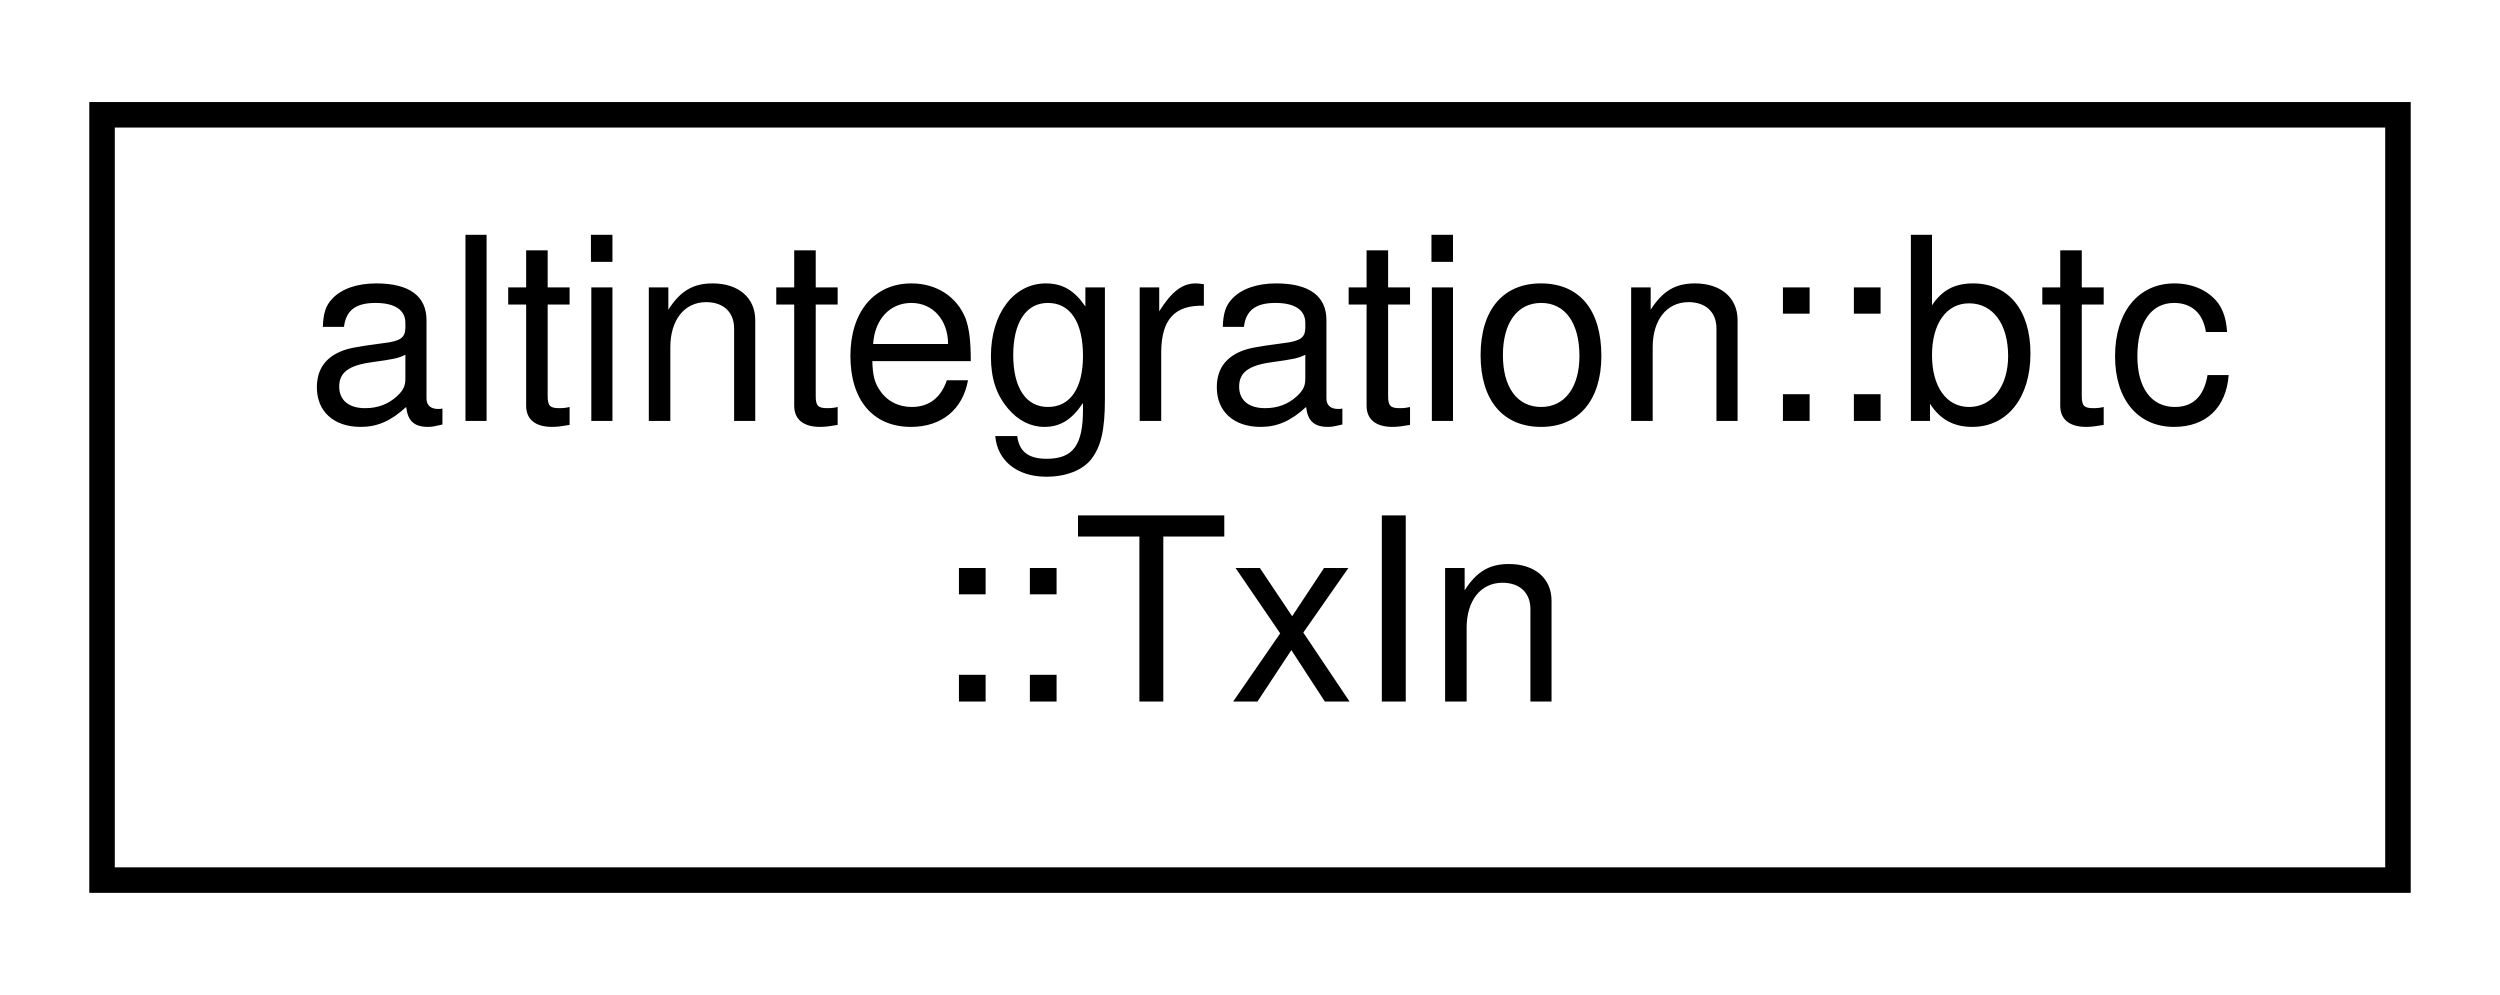
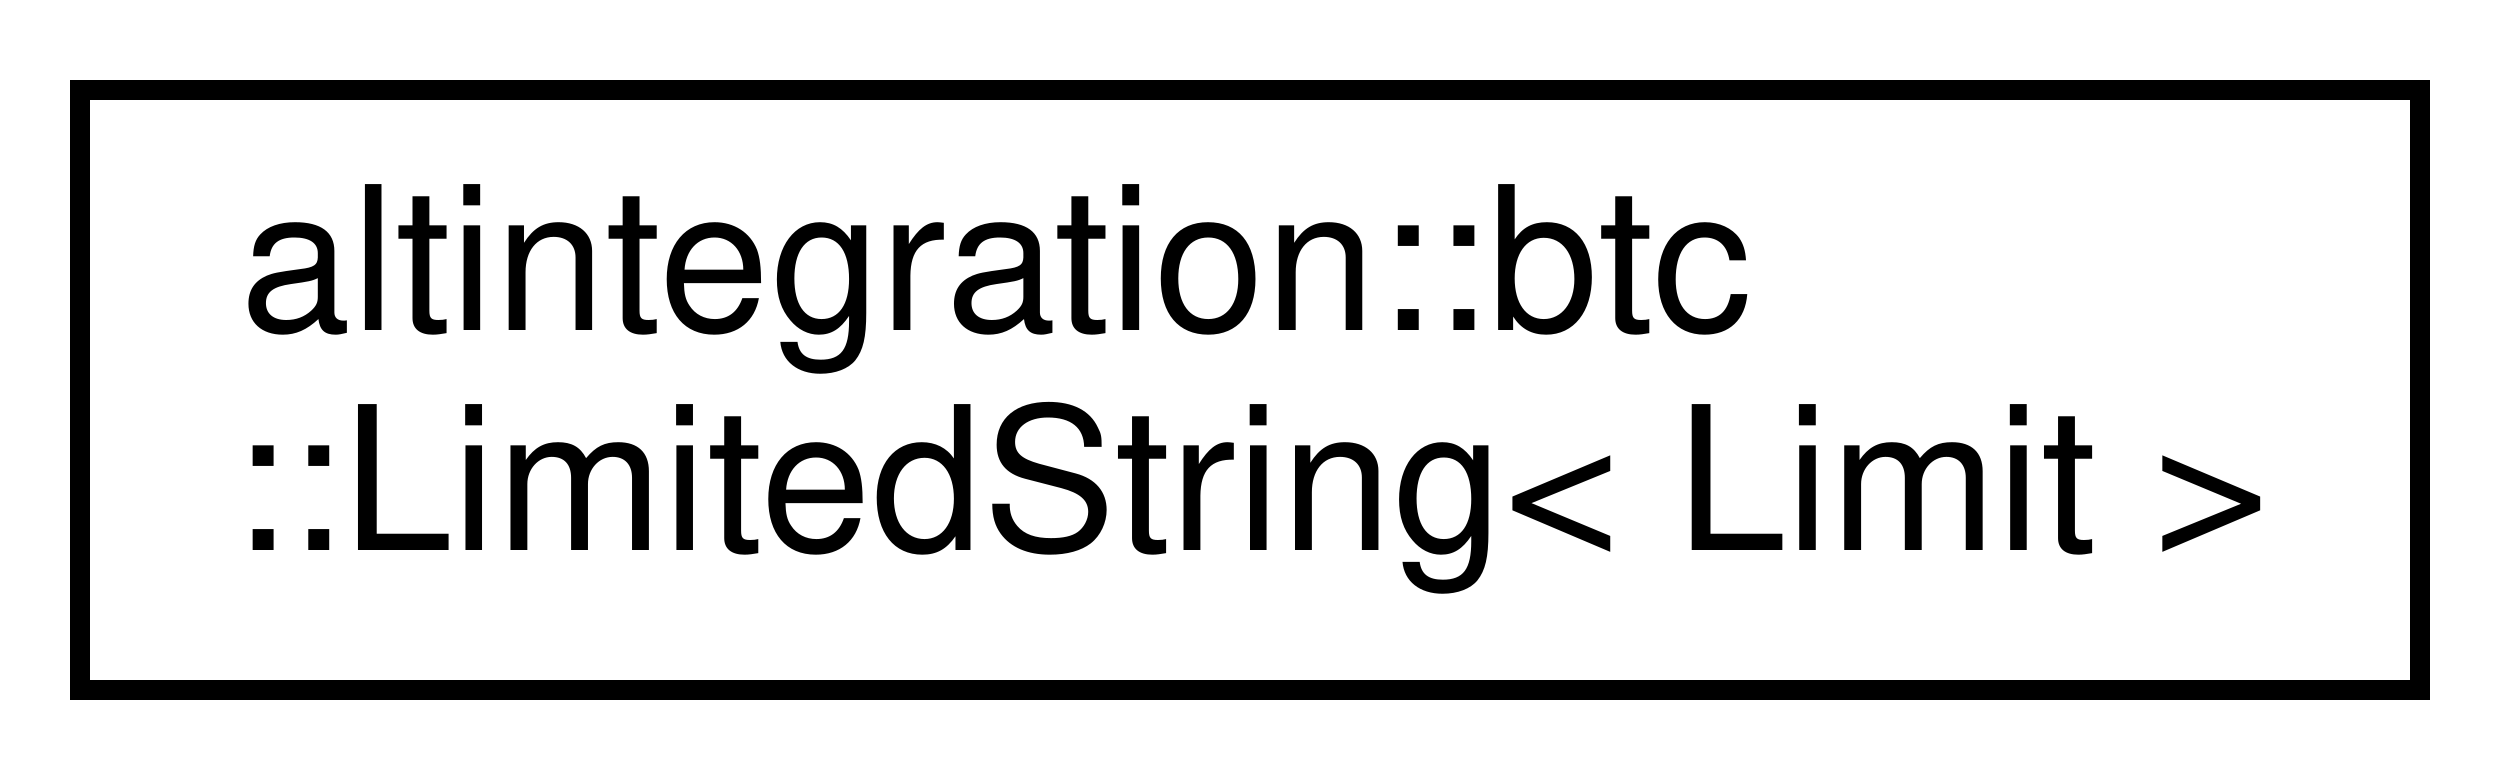
- <svg xmlns="http://www.w3.org/2000/svg" xmlns:xlink="http://www.w3.org/1999/xlink" width="98pt" height="39pt" viewBox="0.00 0.00 98.00 39.00">
+ <svg xmlns="http://www.w3.org/2000/svg" xmlns:xlink="http://www.w3.org/1999/xlink" width="125pt" height="39pt" viewBox="0.00 0.00 125.00 39.00">
  <g id="graph0" class="graph" transform="scale(1 1) rotate(0) translate(4 35)">
-     <polygon fill="white" stroke="transparent" points="-4,4 -4,-35 94,-35 94,4 -4,4" />
+     <polygon fill="white" stroke="transparent" points="-4,4 -4,-35 121,-35 121,4 -4,4" />
    <g id="node1" class="node">
      <g id="a_node1">
-         <a xlink:href="structaltintegration_1_1btc_1_1TxIn.html" target="_top" xlink:title="An input of a transaction.">
-           <polygon fill="white" stroke="black" points="0,-0.5 0,-30.5 90,-30.5 90,-0.5 0,-0.5" />
+         <a xlink:href="classaltintegration_1_1btc_1_1LimitedString.html" target="_top" xlink:title=" ">
+           <polygon fill="white" stroke="black" points="0,-0.5 0,-30.5 117,-30.5 117,-0.5 0,-0.5" />
          <text text-anchor="start" x="8" y="-18.5" font-family="Helvetica,sans-Serif" font-size="10.00">altintegration::btc</text>
-           <text text-anchor="middle" x="45" y="-7.5" font-family="Helvetica,sans-Serif" font-size="10.00">::TxIn</text>
+           <text text-anchor="middle" x="58.5" y="-7.5" font-family="Helvetica,sans-Serif" font-size="10.00">::LimitedString&lt; Limit &gt;</text>
        </a>
      </g>
    </g>
  </g>
</svg>
